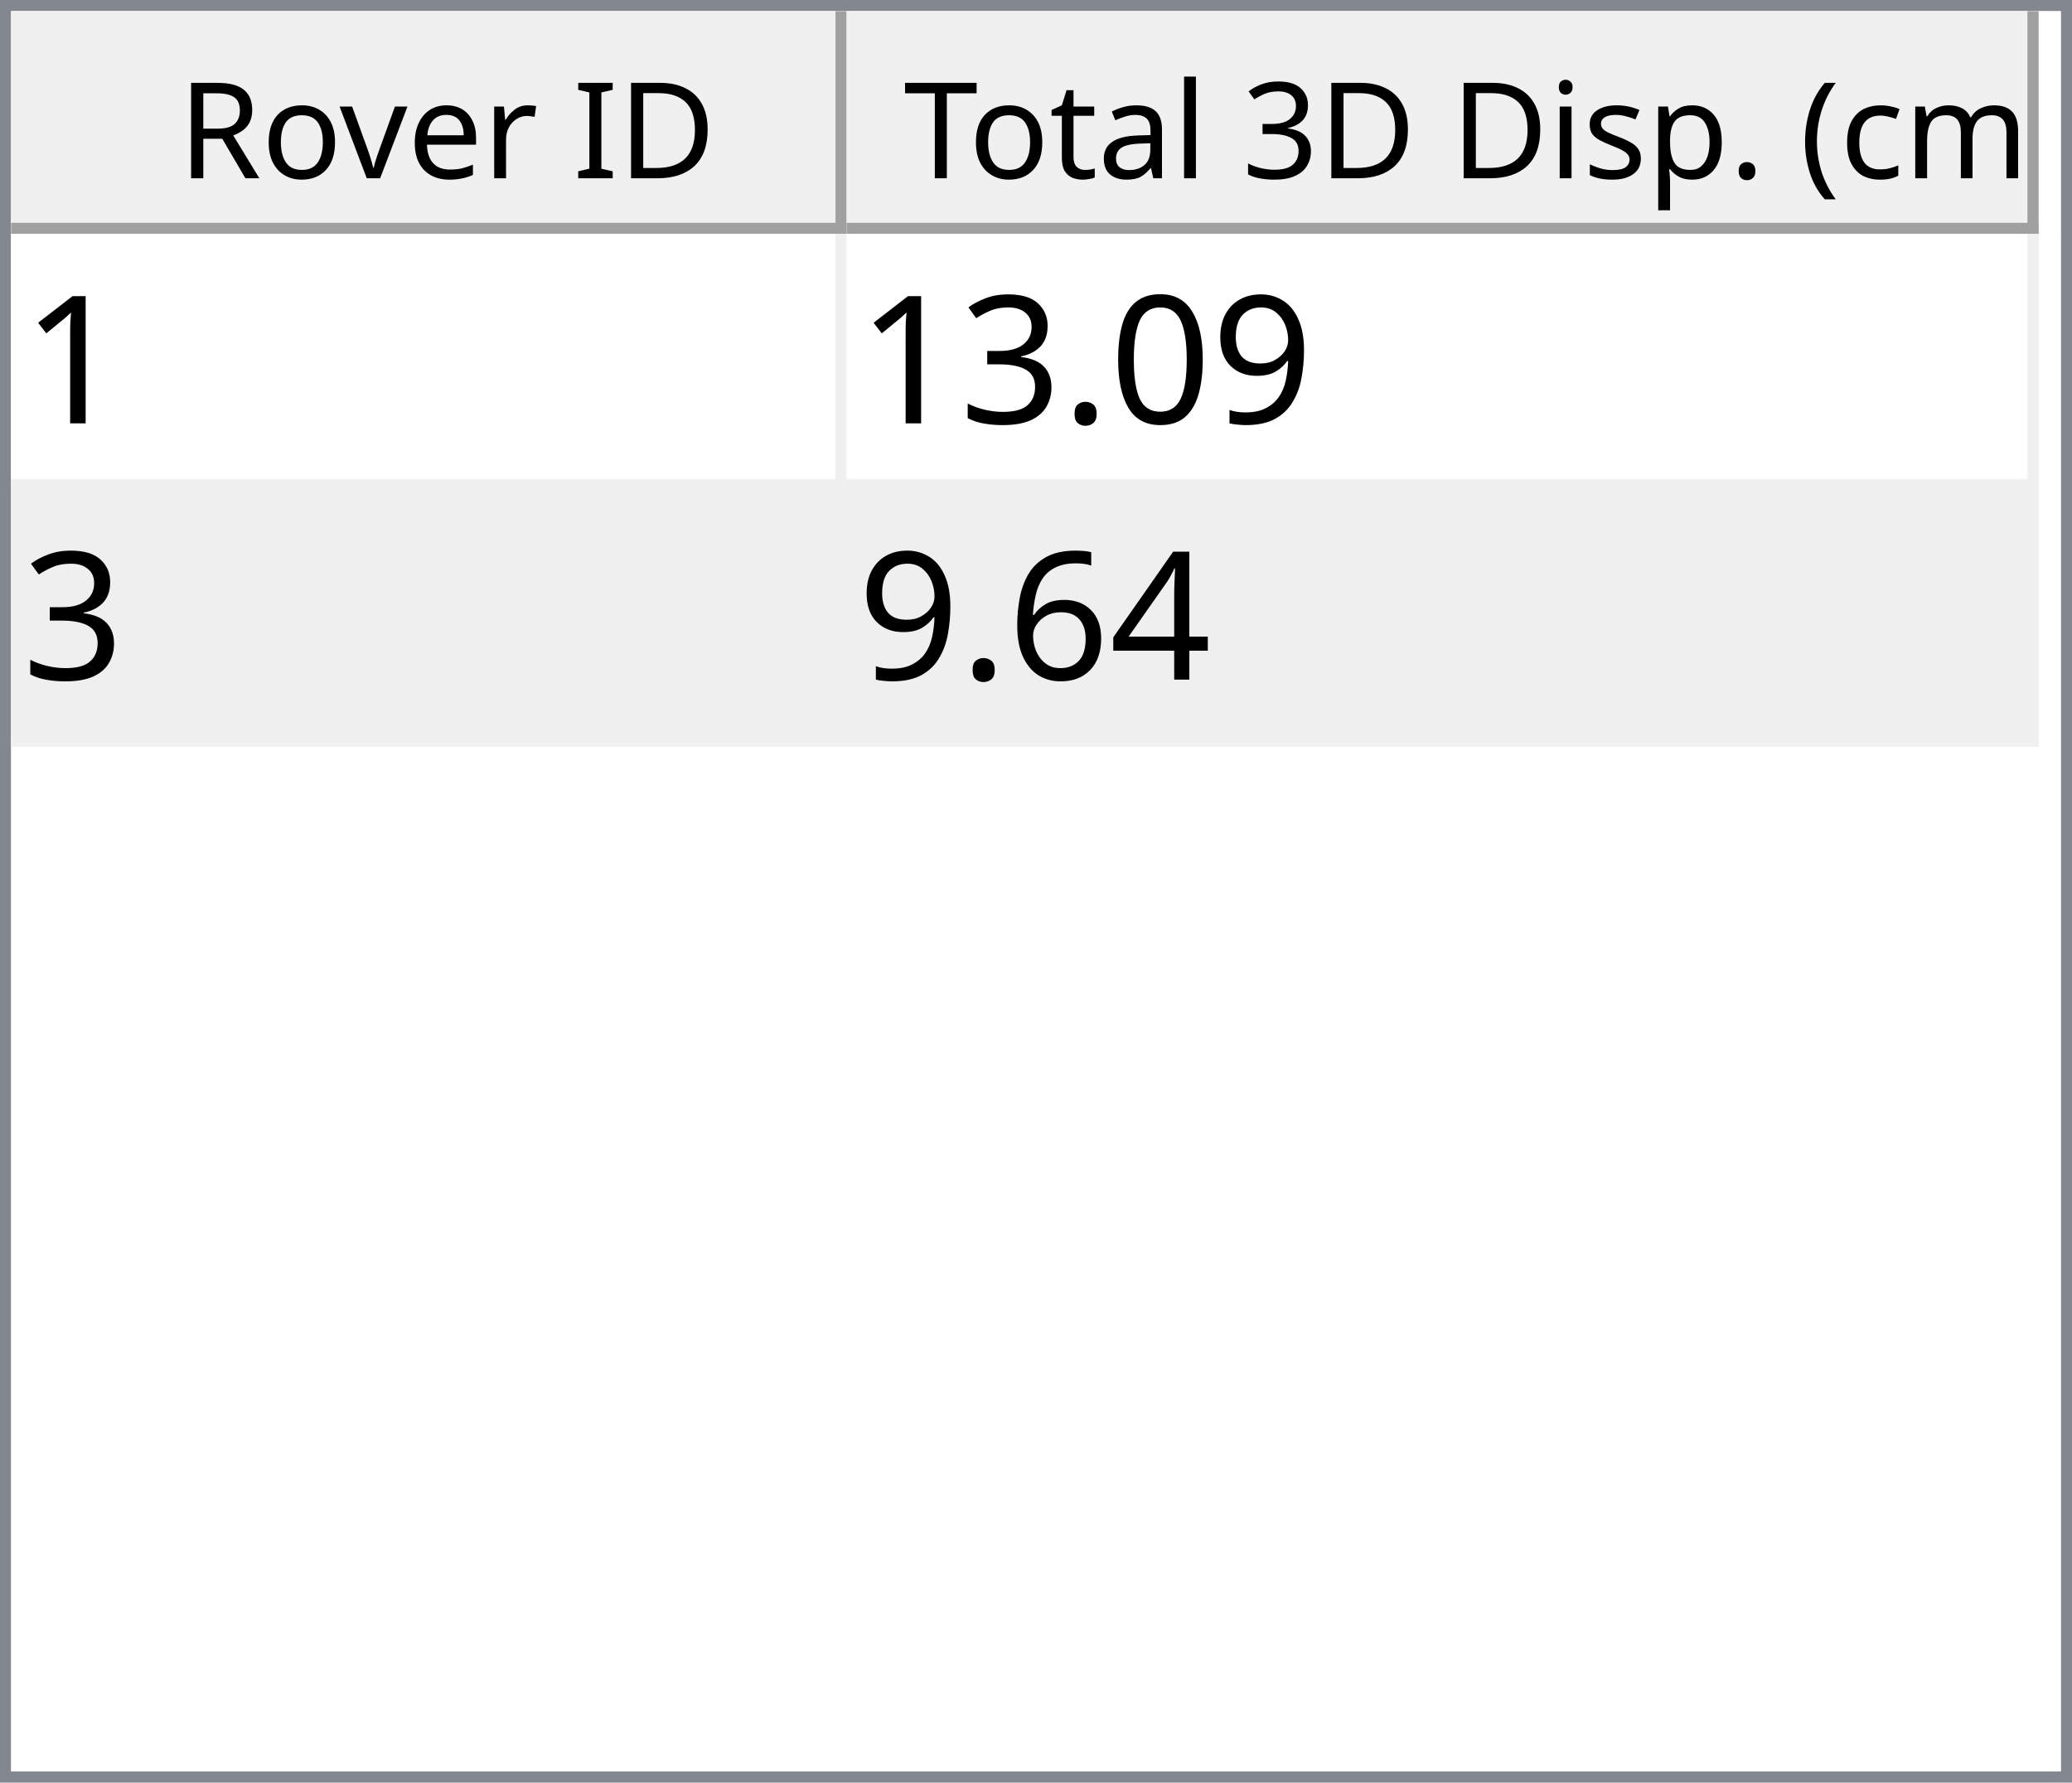
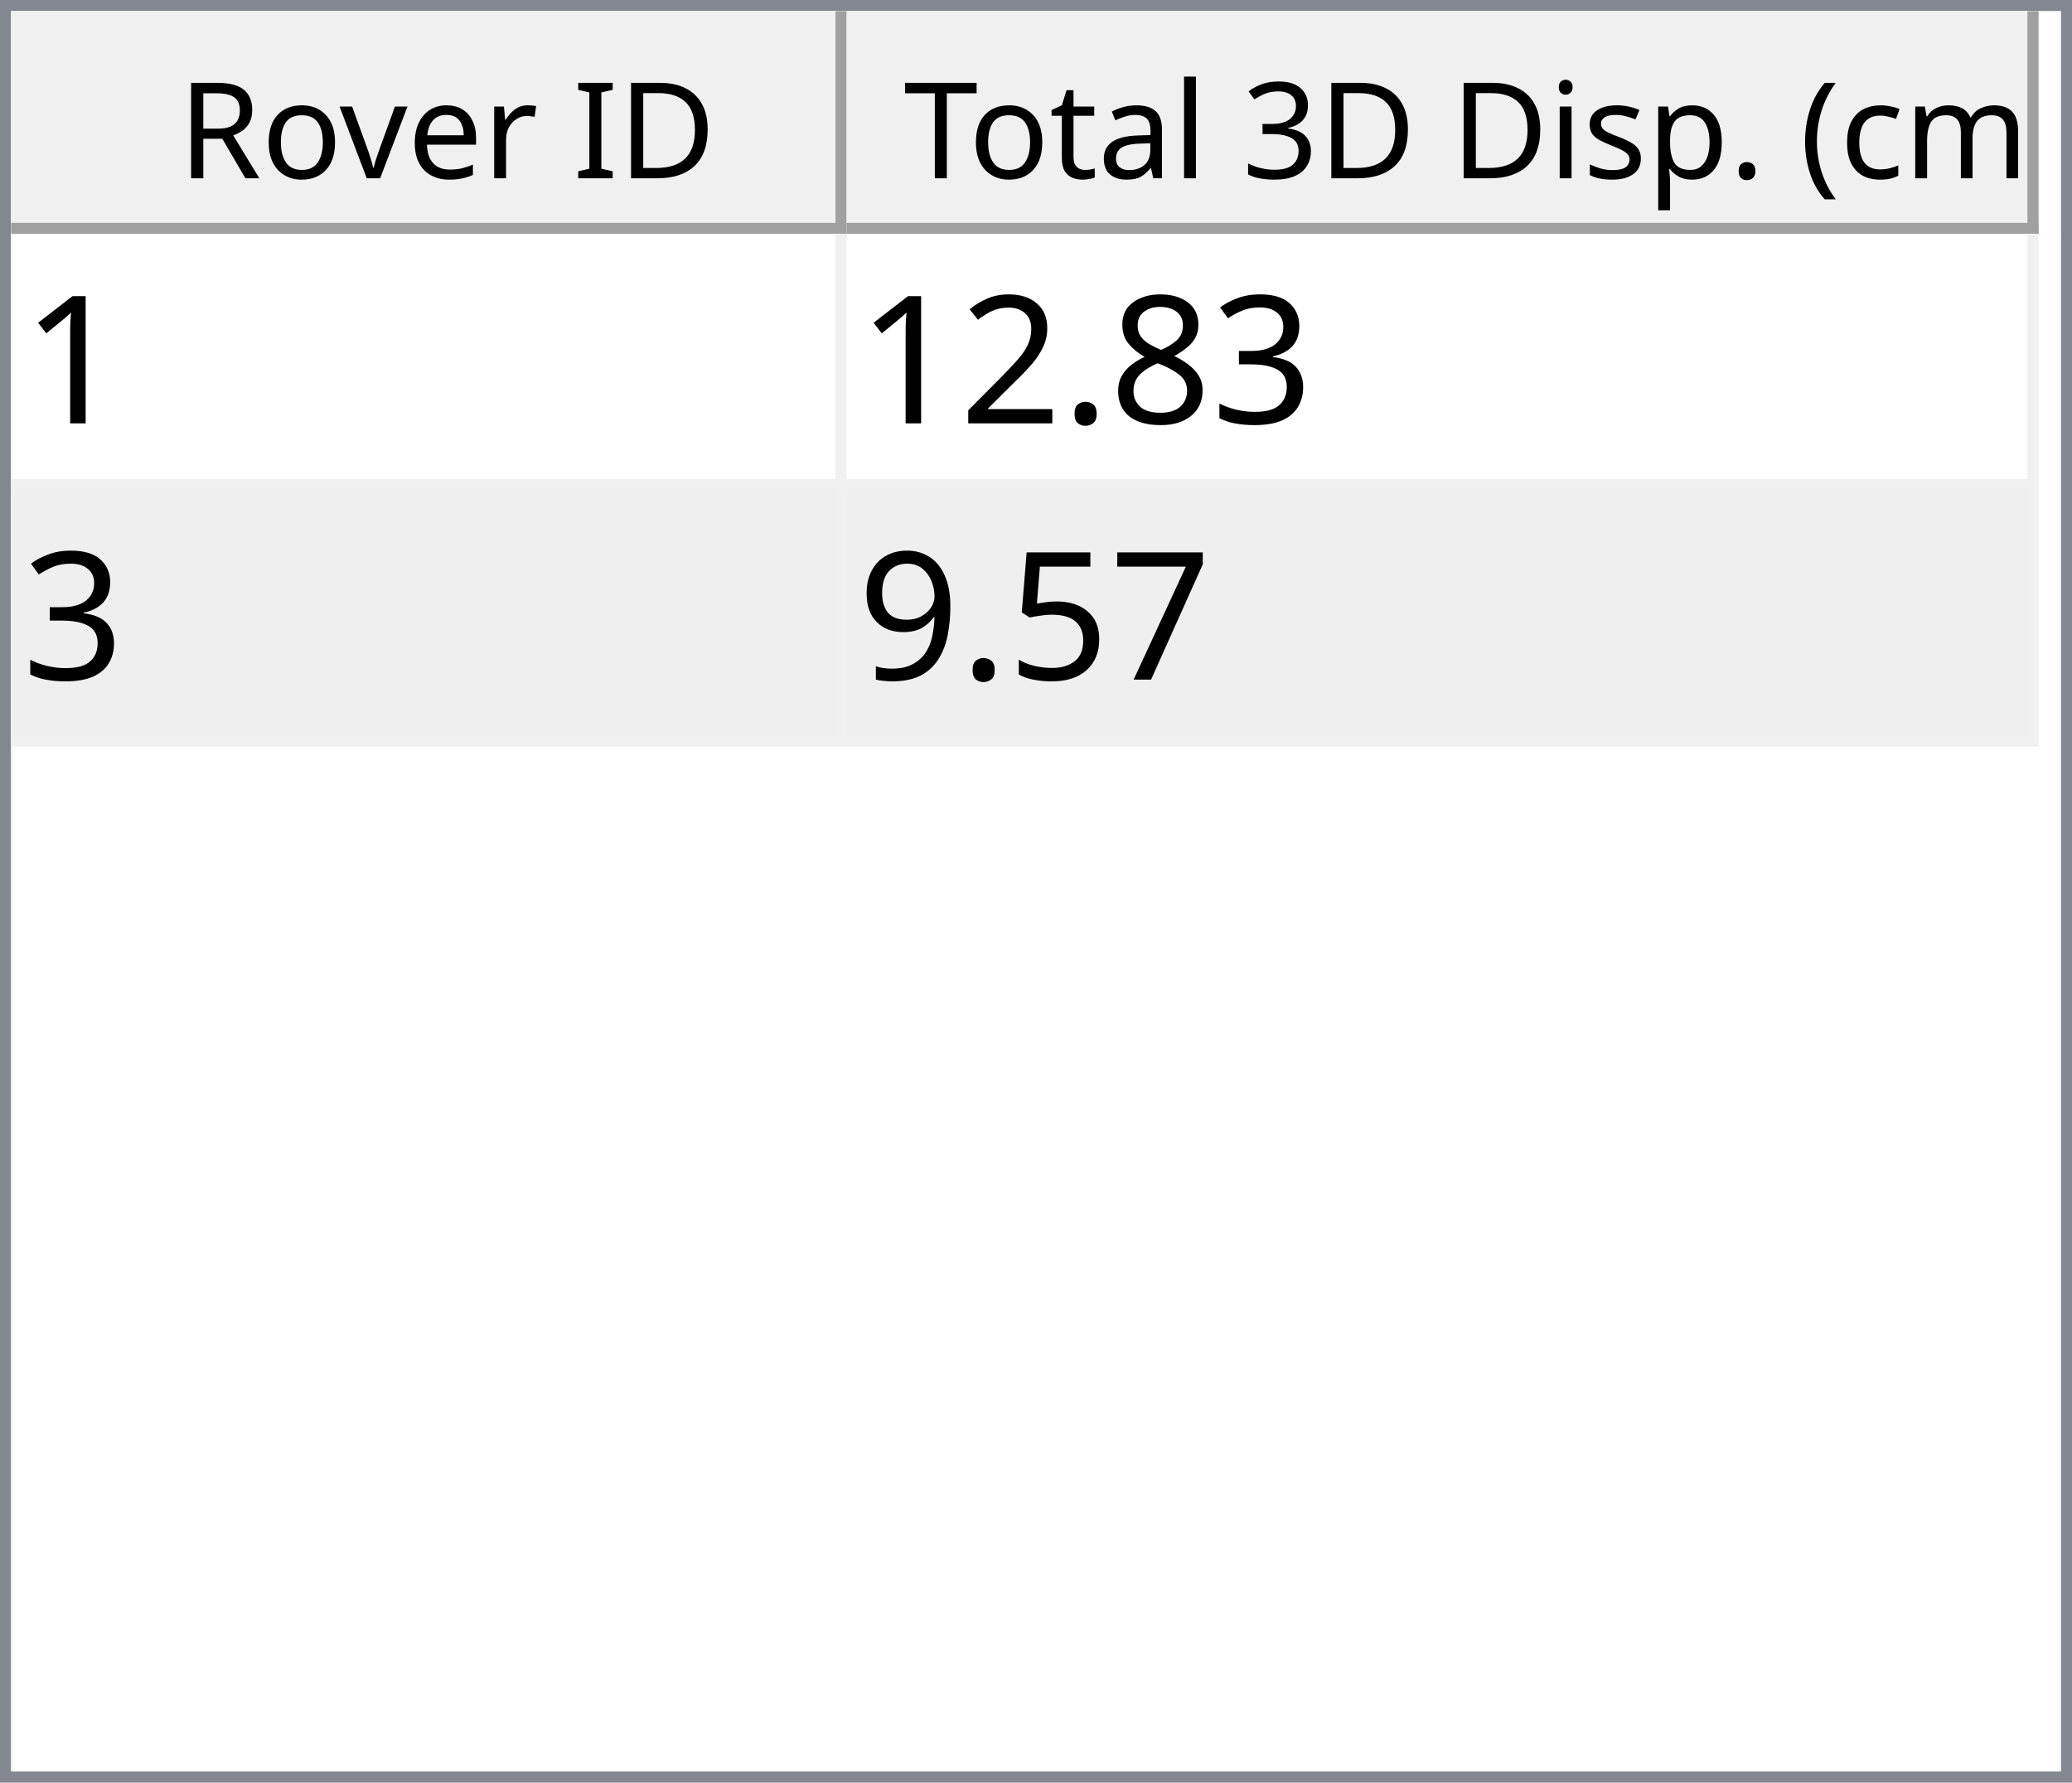
<svg xmlns="http://www.w3.org/2000/svg" style="fill-opacity:1; color-rendering:auto; color-interpolation:auto; text-rendering:auto; stroke:black; stroke-linecap:square; stroke-miterlimit:10; shape-rendering:auto; stroke-opacity:1; fill:black; stroke-dasharray:none; font-weight:normal; stroke-width:1; font-family:'Dialog'; font-style:normal; stroke-linejoin:miter; font-size:12px; stroke-dashoffset:0; image-rendering:auto;" width="186" height="160">
  <defs id="genericDefs" />
  <g>
    <defs id="defs1">
      <clipPath clipPathUnits="userSpaceOnUse" id="clipPath1">
        <path d="M0 0 L186 0 L186 160 L0 160 L0 0 Z" />
      </clipPath>
      <clipPath clipPathUnits="userSpaceOnUse" id="clipPath2">
        <path d="M0 0 L0 160 L186 160 L186 0 Z" />
      </clipPath>
      <clipPath clipPathUnits="userSpaceOnUse" id="clipPath3">
        <path d="M0 0 L0 20 L184 20 L184 0 Z" />
      </clipPath>
      <clipPath clipPathUnits="userSpaceOnUse" id="clipPath4">
        <path d="M0 0 L0 20 L75 20 L75 0 Z" />
      </clipPath>
      <clipPath clipPathUnits="userSpaceOnUse" id="clipPath5">
        <path d="M1 1 L1 19 L74 19 L74 1 Z" />
      </clipPath>
      <clipPath clipPathUnits="userSpaceOnUse" id="clipPath6">
        <path d="M0 0 L0 18 L73 18 L73 0 Z" />
      </clipPath>
      <clipPath clipPathUnits="userSpaceOnUse" id="clipPath7">
        <path d="M-0.5 -0.5 L-0.5 19.5 L74.5 19.5 L74.5 -0.5 Z" />
      </clipPath>
      <clipPath clipPathUnits="userSpaceOnUse" id="clipPath8">
        <path d="M0 0 L0 20 L107 20 L107 0 Z" />
      </clipPath>
      <clipPath clipPathUnits="userSpaceOnUse" id="clipPath9">
        <path d="M1 1 L1 19 L106 19 L106 1 Z" />
      </clipPath>
      <clipPath clipPathUnits="userSpaceOnUse" id="clipPath10">
        <path d="M0 0 L0 18 L105 18 L105 0 Z" />
      </clipPath>
      <clipPath clipPathUnits="userSpaceOnUse" id="clipPath11">
        <path d="M-0.5 -0.5 L-0.5 19.5 L106.5 19.5 L106.5 -0.5 Z" />
      </clipPath>
      <clipPath clipPathUnits="userSpaceOnUse" id="clipPath12">
        <path d="M0 0 L0 138 L184 138 L184 0 Z" />
      </clipPath>
      <clipPath clipPathUnits="userSpaceOnUse" id="clipPath13">
        <path d="M0 0 L0 46 L182 46 L182 0 Z" />
      </clipPath>
      <clipPath clipPathUnits="userSpaceOnUse" id="clipPath14">
        <path d="M-0.5 -0.5 L-0.5 45.5 L181.5 45.5 L181.5 -0.5 Z" />
      </clipPath>
      <clipPath clipPathUnits="userSpaceOnUse" id="clipPath15">
        <path d="M0 0 L0 22 L74 22 L74 0 Z" />
      </clipPath>
      <clipPath clipPathUnits="userSpaceOnUse" id="clipPath16">
        <path d="M0 0 L0 22 L106 22 L106 0 Z" />
      </clipPath>
      <font horiz-adv-x="64.551" id="font1">
        <font-face ascent="107.91" descent="25.098" units-per-em="100" style="font-style:normal; font-family:Segoe UI; font-weight:normal;" />
        <missing-glyph horiz-adv-x="64.551" d="M8.109 0 L8.109 68.266 L56.453 68.266 L56.453 0 L8.109 0 ZM15.328 7.234 L49.219 7.234 L49.219 61.031 L15.328 61.031 L15.328 7.234 Z" />
        <glyph unicode="D" horiz-adv-x="70.117" d="M9.188 0 L9.188 70.016 L28.516 70.016 Q65.531 70.016 65.531 35.891 Q65.531 19.672 55.25 9.836 Q44.969 0 27.734 0 L9.188 0 ZM17.391 62.594 L17.391 7.422 L27.828 7.422 Q41.609 7.422 49.273 14.797 Q56.938 22.172 56.938 35.688 Q56.938 62.594 28.328 62.594 L17.391 62.594 Z" />
        <glyph unicode="I" horiz-adv-x="26.611" d="M17.391 0 L9.188 0 L9.188 70.016 L17.391 70.016 L17.391 0 Z" />
        <glyph unicode=" " horiz-adv-x="27.393" d="" />
        <glyph unicode="r" horiz-adv-x="34.766" d="M34.188 41.891 Q32.078 43.5 28.125 43.5 Q23 43.5 19.555 38.672 Q16.109 33.844 16.109 25.484 L16.109 0 L8.109 0 L8.109 50 L16.109 50 L16.109 39.703 L16.312 39.703 Q18.016 44.969 21.531 47.922 Q25.047 50.875 29.391 50.875 Q32.516 50.875 34.188 50.203 L34.188 41.891 Z" />
        <glyph unicode="e" horiz-adv-x="52.295" d="M48.297 23 L12.984 23 Q13.188 14.656 17.484 10.109 Q21.781 5.562 29.297 5.562 Q37.75 5.562 44.828 11.141 L44.828 3.609 Q38.234 -1.172 27.391 -1.172 Q16.797 -1.172 10.742 5.641 Q4.688 12.453 4.688 24.812 Q4.688 36.469 11.305 43.82 Q17.922 51.172 27.734 51.172 Q37.547 51.172 42.922 44.828 Q48.297 38.484 48.297 27.203 L48.297 23 ZM40.094 29.781 Q40.047 36.719 36.75 40.578 Q33.453 44.438 27.594 44.438 Q21.922 44.438 17.969 40.383 Q14.016 36.328 13.094 29.781 L40.094 29.781 Z" />
        <glyph unicode="v" horiz-adv-x="47.9" d="M47.406 50 L27.484 0 L19.625 0 L0.688 50 L9.469 50 L22.172 13.672 Q23.578 9.672 23.922 6.688 L24.125 6.688 Q24.609 10.453 25.688 13.484 L38.969 50 L47.406 50 Z" />
        <glyph unicode="o" horiz-adv-x="58.594" d="M29 -1.172 Q17.922 -1.172 11.305 5.836 Q4.688 12.844 4.688 24.422 Q4.688 37.016 11.57 44.094 Q18.453 51.172 30.172 51.172 Q41.359 51.172 47.633 44.289 Q53.906 37.406 53.906 25.203 Q53.906 13.234 47.141 6.031 Q40.375 -1.172 29 -1.172 ZM29.594 44.438 Q21.875 44.438 17.383 39.188 Q12.891 33.938 12.891 24.703 Q12.891 15.828 17.43 10.695 Q21.969 5.562 29.594 5.562 Q37.359 5.562 41.531 10.594 Q45.703 15.625 45.703 24.906 Q45.703 34.281 41.531 39.359 Q37.359 44.438 29.594 44.438 Z" />
        <glyph unicode="R" horiz-adv-x="59.814" d="M59.375 0 L49.609 0 L37.891 19.625 Q36.281 22.359 34.766 24.289 Q33.25 26.219 31.664 27.438 Q30.078 28.656 28.25 29.219 Q26.422 29.781 24.125 29.781 L17.391 29.781 L17.391 0 L9.188 0 L9.188 70.016 L30.078 70.016 Q34.672 70.016 38.555 68.867 Q42.438 67.719 45.289 65.375 Q48.141 63.031 49.758 59.547 Q51.375 56.062 51.375 51.375 Q51.375 47.703 50.273 44.656 Q49.172 41.609 47.148 39.211 Q45.125 36.812 42.266 35.133 Q39.406 33.453 35.844 32.516 L35.844 32.328 Q37.594 31.547 38.891 30.547 Q40.188 29.547 41.359 28.18 Q42.531 26.812 43.68 25.078 Q44.828 23.344 46.234 21.047 L59.375 0 ZM17.391 62.594 L17.391 37.203 L28.516 37.203 Q31.594 37.203 34.203 38.133 Q36.812 39.062 38.719 40.797 Q40.625 42.531 41.703 45.047 Q42.781 47.562 42.781 50.688 Q42.781 56.297 39.141 59.445 Q35.5 62.594 28.609 62.594 L17.391 62.594 Z" />
        <glyph unicode=")" horiz-adv-x="30.176" d="M8.297 -15.922 L1.172 -15.922 Q16.406 2.344 16.406 26.812 Q16.406 51.469 1.078 70.016 L8.297 70.016 Q23.531 52.156 23.531 26.703 Q23.531 1.375 8.297 -15.922 Z" />
        <glyph unicode="m" horiz-adv-x="86.133" d="M79.109 0 L71.094 0 L71.094 28.719 Q71.094 37.016 68.531 40.727 Q65.969 44.438 59.906 44.438 Q54.781 44.438 51.195 39.75 Q47.609 35.062 47.609 28.516 L47.609 0 L39.594 0 L39.594 29.688 Q39.594 44.438 28.219 44.438 Q22.953 44.438 19.531 40.016 Q16.109 35.594 16.109 28.516 L16.109 0 L8.109 0 L8.109 50 L16.109 50 L16.109 42.094 L16.312 42.094 Q21.625 51.172 31.844 51.172 Q36.969 51.172 40.773 48.312 Q44.578 45.453 46 40.828 Q51.562 51.172 62.594 51.172 Q79.109 51.172 79.109 30.812 L79.109 0 Z" />
        <glyph unicode="c" horiz-adv-x="46.191" d="M42.188 2.297 Q36.422 -1.172 28.516 -1.172 Q17.828 -1.172 11.258 5.789 Q4.688 12.75 4.688 23.828 Q4.688 36.188 11.766 43.68 Q18.844 51.172 30.672 51.172 Q37.25 51.172 42.281 48.734 L42.281 40.531 Q36.719 44.438 30.375 44.438 Q22.703 44.438 17.797 38.945 Q12.891 33.453 12.891 24.516 Q12.891 15.719 17.508 10.641 Q22.125 5.562 29.891 5.562 Q36.422 5.562 42.188 9.906 L42.188 2.297 Z" />
        <glyph unicode="(" horiz-adv-x="30.176" d="M29.109 -15.922 L21.969 -15.922 Q6.844 1.375 6.844 26.703 Q6.844 52.156 21.969 70.016 L29.203 70.016 Q13.875 51.469 13.875 26.812 Q13.875 2.344 29.109 -15.922 Z" />
        <glyph unicode="." horiz-adv-x="21.68" d="M10.891 -1.078 Q8.641 -1.078 7.055 0.539 Q5.469 2.156 5.469 4.391 Q5.469 6.641 7.055 8.273 Q8.641 9.906 10.891 9.906 Q13.188 9.906 14.797 8.273 Q16.406 6.641 16.406 4.391 Q16.406 2.156 14.797 0.539 Q13.188 -1.078 10.891 -1.078 Z" />
        <glyph unicode="p" horiz-adv-x="58.789" d="M16.312 7.234 L16.109 7.234 L16.109 -23 L8.109 -23 L8.109 50 L16.109 50 L16.109 41.219 L16.312 41.219 Q22.219 51.172 33.594 51.172 Q43.266 51.172 48.688 44.461 Q54.109 37.75 54.109 26.469 Q54.109 13.922 48 6.375 Q41.891 -1.172 31.297 -1.172 Q21.578 -1.172 16.312 7.234 ZM16.109 27.391 L16.109 20.406 Q16.109 14.203 20.141 9.883 Q24.172 5.562 30.375 5.562 Q37.641 5.562 41.773 11.133 Q45.906 16.703 45.906 26.609 Q45.906 34.969 42.047 39.703 Q38.188 44.438 31.594 44.438 Q24.609 44.438 20.359 39.578 Q16.109 34.719 16.109 27.391 Z" />
        <glyph unicode="s" horiz-adv-x="42.432" d="M5.078 1.812 L5.078 10.406 Q11.625 5.562 19.484 5.562 Q30.031 5.562 30.031 12.594 Q30.031 14.594 29.125 15.992 Q28.219 17.391 26.68 18.461 Q25.141 19.531 23.07 20.383 Q21 21.234 18.609 22.172 Q15.281 23.484 12.766 24.828 Q10.25 26.172 8.57 27.859 Q6.891 29.547 6.031 31.695 Q5.172 33.844 5.172 36.719 Q5.172 40.234 6.789 42.945 Q8.406 45.656 11.086 47.484 Q13.766 49.312 17.211 50.242 Q20.656 51.172 24.312 51.172 Q30.812 51.172 35.938 48.922 L35.938 40.828 Q30.422 44.438 23.25 44.438 Q21 44.438 19.195 43.922 Q17.391 43.406 16.094 42.477 Q14.797 41.547 14.086 40.258 Q13.375 38.969 13.375 37.406 Q13.375 35.453 14.086 34.133 Q14.797 32.812 16.164 31.789 Q17.531 30.766 19.484 29.938 Q21.438 29.109 23.922 28.125 Q27.25 26.859 29.883 25.516 Q32.516 24.172 34.375 22.484 Q36.234 20.797 37.234 18.602 Q38.234 16.406 38.234 13.375 Q38.234 9.672 36.602 6.938 Q34.969 4.203 32.234 2.398 Q29.5 0.594 25.93 -0.289 Q22.359 -1.172 18.453 -1.172 Q10.75 -1.172 5.078 1.812 Z" />
        <glyph unicode="i" horiz-adv-x="24.219" d="M12.203 62.703 Q10.062 62.703 8.547 64.164 Q7.031 65.625 7.031 67.875 Q7.031 70.125 8.547 71.609 Q10.062 73.094 12.203 73.094 Q14.406 73.094 15.945 71.609 Q17.484 70.125 17.484 67.875 Q17.484 65.719 15.945 64.211 Q14.406 62.703 12.203 62.703 ZM16.109 0 L8.109 0 L8.109 50 L16.109 50 L16.109 0 Z" />
        <glyph unicode="3" horiz-adv-x="53.906" d="M46.531 19.828 Q46.531 15.094 44.75 11.211 Q42.969 7.328 39.719 4.57 Q36.469 1.812 31.93 0.297 Q27.391 -1.219 21.922 -1.219 Q11.922 -1.219 6 2.594 L6 11.188 Q13.094 5.609 22.219 5.609 Q25.875 5.609 28.828 6.539 Q31.781 7.469 33.906 9.227 Q36.031 10.984 37.18 13.477 Q38.328 15.969 38.328 19.094 Q38.328 32.812 18.797 32.812 L12.984 32.812 L12.984 39.594 L18.5 39.594 Q35.797 39.594 35.797 52.484 Q35.797 64.406 22.609 64.406 Q15.188 64.406 8.688 59.422 L8.688 67.188 Q15.375 71.188 24.609 71.188 Q29 71.188 32.57 69.969 Q36.141 68.75 38.68 66.555 Q41.219 64.359 42.609 61.281 Q44 58.203 44 54.5 Q44 40.672 30.031 36.719 L30.031 36.531 Q33.594 36.141 36.625 34.797 Q39.656 33.453 41.852 31.305 Q44.047 29.156 45.289 26.25 Q46.531 23.344 46.531 19.828 Z" />
        <glyph unicode="l" horiz-adv-x="24.219" d="M16.109 0 L8.109 0 L8.109 74.031 L16.109 74.031 L16.109 0 Z" />
        <glyph unicode="a" horiz-adv-x="50.879" d="M43.891 0 L35.891 0 L35.891 7.812 L35.688 7.812 Q30.469 -1.172 20.312 -1.172 Q12.844 -1.172 8.617 2.781 Q4.391 6.734 4.391 13.281 Q4.391 27.297 20.906 29.594 L35.891 31.688 Q35.891 44.438 25.594 44.438 Q16.547 44.438 9.281 38.281 L9.281 46.484 Q16.656 51.172 26.266 51.172 Q43.891 51.172 43.891 32.516 L43.891 0 ZM35.891 25.297 L23.828 23.641 Q18.266 22.859 15.43 20.875 Q12.594 18.891 12.594 13.875 Q12.594 10.203 15.211 7.883 Q17.828 5.562 22.172 5.562 Q28.125 5.562 32.008 9.742 Q35.891 13.922 35.891 20.312 L35.891 25.297 Z" />
        <glyph unicode="t" horiz-adv-x="33.887" d="M31.297 0.484 Q28.469 -1.078 23.828 -1.078 Q10.688 -1.078 10.688 13.578 L10.688 43.172 L2.094 43.172 L2.094 50 L10.688 50 L10.688 62.203 L18.703 64.797 L18.703 50 L31.297 50 L31.297 43.172 L18.703 43.172 L18.703 14.984 Q18.703 9.969 20.414 7.82 Q22.125 5.672 26.078 5.672 Q29.109 5.672 31.297 7.328 L31.297 0.484 Z" />
        <glyph unicode="T" horiz-adv-x="52.393" d="M50.594 62.594 L30.375 62.594 L30.375 0 L22.172 0 L22.172 62.594 L2 62.594 L2 70.016 L50.594 70.016 L50.594 62.594 Z" />
      </font>
      <font horiz-adv-x="75.0" id="font2">
        <font-face ascent="100.537" descent="21.973" units-per-em="100" style="font-style:normal; font-family:sans-serif; font-weight:normal;" />
        <missing-glyph horiz-adv-x="75.0" d="M12.5 0 L12.5 62.5 L62.5 62.5 L62.5 0 L12.5 0 ZM14.062 1.562 L60.938 1.562 L60.938 60.938 L14.062 60.938 L14.062 1.562 Z" />
        <glyph unicode="1" horiz-adv-x="55.615" d="M37.25 0 L28.469 0 L28.469 56 Q25.297 52.984 20.141 49.953 Q14.984 46.922 10.891 45.406 L10.891 53.906 Q18.266 57.375 23.781 62.305 Q29.297 67.234 31.594 71.875 L37.25 71.875 L37.25 0 Z" />
+         <glyph unicode="3" horiz-adv-x="55.615" d="M4.203 18.891 L12.984 20.062 Q14.5 12.594 18.141 9.297 Q21.781 6 27 6 Q33.203 6 37.477 10.297 Q41.75 14.594 41.75 20.953 Q41.75 27 37.797 30.93 Q33.844 34.859 27.734 34.859 Q25.25 34.859 21.531 33.891 L22.516 41.609 Q23.391 41.5 23.922 41.5 Q29.547 41.5 34.039 44.43 Q38.531 47.359 38.531 53.469 Q38.531 58.297 35.258 61.477 Q31.984 64.656 26.812 64.656 Q21.688 64.656 18.266 61.43 Q14.844 58.203 13.875 51.766 L5.078 53.328 Q6.688 62.156 12.398 67.016 Q18.109 71.875 26.609 71.875 Q32.469 71.875 37.398 69.359 Q42.328 66.844 44.945 62.5 Q47.562 58.156 47.562 53.266 Q47.562 48.641 45.07 44.828 Q42.578 41.016 37.703 38.766 Q44.047 37.312 47.562 32.695 Q51.078 28.078 51.078 21.141 Q51.078 11.766 44.242 5.25 Q37.406 -1.266 26.953 -1.266 Q17.531 -1.266 11.305 4.352 Q5.078 9.969 4.203 18.891 Z" />
+         <glyph unicode="8" horiz-adv-x="55.615" d="M17.672 38.812 Q12.203 40.828 9.57 44.539 Q6.938 48.25 6.938 53.422 Q6.938 61.234 12.555 66.555 Q18.172 71.875 27.484 71.875 Q36.859 71.875 42.578 66.43 Q48.297 60.984 48.297 53.172 Q48.297 48.188 45.68 44.508 Q43.062 40.828 37.75 38.812 Q44.344 36.672 47.781 31.883 Q51.219 27.094 51.219 20.453 Q51.219 11.281 44.727 5.031 Q38.234 -1.219 27.641 -1.219 Q17.047 -1.219 10.547 5.055 Q4.047 11.328 4.047 20.703 Q4.047 27.688 7.594 32.398 Q11.141 37.109 17.672 38.812 ZM15.922 53.719 Q15.922 48.641 19.195 45.414 Q22.469 42.188 27.688 42.188 Q32.766 42.188 36.016 45.383 Q39.266 48.578 39.266 53.219 Q39.266 58.062 35.914 61.359 Q32.562 64.656 27.594 64.656 Q22.562 64.656 19.242 61.43 Q15.922 58.203 15.922 53.719 ZM13.094 20.656 Q13.094 16.891 14.875 13.375 Q16.656 9.859 20.172 7.93 Q23.688 6 27.734 6 Q34.031 6 38.133 10.055 Q42.234 14.109 42.234 20.359 Q42.234 26.703 38.016 30.859 Q33.797 35.016 27.438 35.016 Q21.234 35.016 17.164 30.914 Q13.094 26.812 13.094 20.656 Z" />
+         <glyph unicode="." horiz-adv-x="27.783" d="M9.078 0 L9.078 10.016 L19.094 10.016 L19.094 0 L9.078 0 Z" />
+         <glyph unicode="2" horiz-adv-x="55.615" d="M50.344 8.453 L50.344 0 L3.031 0 Q2.938 3.172 4.047 6.109 Q5.859 10.938 9.836 15.625 Q13.812 20.312 21.344 26.469 Q33.016 36.031 37.117 41.625 Q41.219 47.219 41.219 52.203 Q41.219 57.422 37.477 61.008 Q33.734 64.594 27.734 64.594 Q21.391 64.594 17.578 60.789 Q13.766 56.984 13.719 50.25 L4.688 51.172 Q5.609 61.281 11.664 66.578 Q17.719 71.875 27.938 71.875 Q38.234 71.875 44.242 66.164 Q50.25 60.453 50.25 52 Q50.25 47.703 48.492 43.555 Q46.734 39.406 42.656 34.812 Q38.578 30.219 29.109 22.219 Q21.188 15.578 18.945 13.211 Q16.703 10.844 15.234 8.453 L50.344 8.453 Z" />
+         <glyph unicode="7" horiz-adv-x="55.615" d="M4.734 62.203 L4.734 70.656 L51.078 70.656 L51.078 63.812 Q44.234 56.547 37.523 44.484 Q30.812 32.422 27.156 19.672 Q24.516 10.688 23.781 0 L14.75 0 Q14.891 8.453 18.062 20.414 Q21.234 32.375 27.172 43.484 Q33.109 54.594 39.797 62.203 L4.734 62.203 Z" />
+         <glyph unicode="5" horiz-adv-x="55.615" d="M4.156 18.75 L13.375 19.531 Q14.406 12.797 18.141 9.398 Q21.875 6 27.156 6 Q33.5 6 37.891 10.789 Q42.281 15.578 42.281 23.484 Q42.281 31 38.062 35.352 Q33.844 39.703 27 39.703 Q22.75 39.703 19.336 37.773 Q15.922 35.844 13.969 32.766 L5.719 33.844 L12.641 70.609 L48.25 70.609 L48.25 62.203 L19.672 62.203 L15.828 42.969 Q22.266 47.469 29.344 47.469 Q38.719 47.469 45.164 40.969 Q51.609 34.469 51.609 24.266 Q51.609 14.547 45.953 7.469 Q39.062 -1.219 27.156 -1.219 Q17.391 -1.219 11.211 4.25 Q5.031 9.719 4.156 18.75 Z" />
        <glyph unicode="9" horiz-adv-x="55.615" d="M5.469 16.547 L13.922 17.328 Q14.984 11.375 18.016 8.688 Q21.047 6 25.781 6 Q29.828 6 32.883 7.859 Q35.938 9.719 37.891 12.82 Q39.844 15.922 41.164 21.195 Q42.484 26.469 42.484 31.938 Q42.484 32.516 42.438 33.688 Q39.797 29.5 35.234 26.883 Q30.672 24.266 25.344 24.266 Q16.453 24.266 10.305 30.711 Q4.156 37.156 4.156 47.703 Q4.156 58.594 10.578 65.234 Q17 71.875 26.656 71.875 Q33.641 71.875 39.43 68.117 Q45.219 64.359 48.219 57.398 Q51.219 50.438 51.219 37.25 Q51.219 23.531 48.242 15.406 Q45.266 7.281 39.383 3.031 Q33.5 -1.219 25.594 -1.219 Q17.188 -1.219 11.867 3.445 Q6.547 8.109 5.469 16.547 ZM41.453 48.141 Q41.453 55.719 37.43 60.156 Q33.406 64.594 27.734 64.594 Q21.875 64.594 17.531 59.812 Q13.188 55.031 13.188 47.406 Q13.188 40.578 17.312 36.305 Q21.438 32.031 27.484 32.031 Q33.594 32.031 37.523 36.305 Q41.453 40.578 41.453 48.141 Z" />
-         <glyph unicode="0" horiz-adv-x="55.615" d="M4.156 35.297 Q4.156 48 6.766 55.742 Q9.375 63.484 14.523 67.68 Q19.672 71.875 27.484 71.875 Q33.25 71.875 37.594 69.555 Q41.938 67.234 44.773 62.867 Q47.609 58.5 49.219 52.227 Q50.828 45.953 50.828 35.297 Q50.828 22.703 48.242 14.969 Q45.656 7.234 40.508 3.008 Q35.359 -1.219 27.484 -1.219 Q17.141 -1.219 11.234 6.203 Q4.156 15.141 4.156 35.297 ZM13.188 35.297 Q13.188 17.672 17.312 11.836 Q21.438 6 27.484 6 Q33.547 6 37.672 11.859 Q41.797 17.719 41.797 35.297 Q41.797 52.984 37.672 58.789 Q33.547 64.594 27.391 64.594 Q21.344 64.594 17.719 59.469 Q13.188 52.938 13.188 35.297 Z" />
-         <glyph unicode="." horiz-adv-x="27.783" d="M9.078 0 L9.078 10.016 L19.094 10.016 L19.094 0 L9.078 0 Z" />
-         <glyph unicode="3" horiz-adv-x="55.615" d="M4.203 18.891 L12.984 20.062 Q14.5 12.594 18.141 9.297 Q21.781 6 27 6 Q33.203 6 37.477 10.297 Q41.75 14.594 41.75 20.953 Q41.75 27 37.797 30.93 Q33.844 34.859 27.734 34.859 Q25.25 34.859 21.531 33.891 L22.516 41.609 Q23.391 41.5 23.922 41.5 Q29.547 41.5 34.039 44.43 Q38.531 47.359 38.531 53.469 Q38.531 58.297 35.258 61.477 Q31.984 64.656 26.812 64.656 Q21.688 64.656 18.266 61.43 Q14.844 58.203 13.875 51.766 L5.078 53.328 Q6.688 62.156 12.398 67.016 Q18.109 71.875 26.609 71.875 Q32.469 71.875 37.398 69.359 Q42.328 66.844 44.945 62.5 Q47.562 58.156 47.562 53.266 Q47.562 48.641 45.07 44.828 Q42.578 41.016 37.703 38.766 Q44.047 37.312 47.562 32.695 Q51.078 28.078 51.078 21.141 Q51.078 11.766 44.242 5.25 Q37.406 -1.266 26.953 -1.266 Q17.531 -1.266 11.305 4.352 Q5.078 9.969 4.203 18.891 Z" />
-         <glyph unicode="4" horiz-adv-x="55.615" d="M32.328 0 L32.328 17.141 L1.266 17.141 L1.266 25.203 L33.938 71.578 L41.109 71.578 L41.109 25.203 L50.781 25.203 L50.781 17.141 L41.109 17.141 L41.109 0 L32.328 0 ZM32.328 25.203 L32.328 57.469 L9.906 25.203 L32.328 25.203 Z" />
-         <glyph unicode="6" horiz-adv-x="55.615" d="M49.75 54.047 L41.016 53.375 Q39.844 58.547 37.703 60.891 Q34.125 64.656 28.906 64.656 Q24.703 64.656 21.531 62.312 Q17.391 59.281 14.992 53.469 Q12.594 47.656 12.5 36.922 Q15.672 41.75 20.266 44.094 Q24.859 46.438 29.891 46.438 Q38.672 46.438 44.852 39.969 Q51.031 33.5 51.031 23.25 Q51.031 16.5 48.125 10.719 Q45.219 4.938 40.141 1.859 Q35.062 -1.219 28.609 -1.219 Q17.625 -1.219 10.695 6.859 Q3.766 14.938 3.766 33.5 Q3.766 54.25 11.422 63.672 Q18.109 71.875 29.438 71.875 Q37.891 71.875 43.289 67.141 Q48.688 62.406 49.75 54.047 ZM13.875 23.188 Q13.875 18.656 15.797 14.508 Q17.719 10.359 21.188 8.18 Q24.656 6 28.469 6 Q34.031 6 38.039 10.492 Q42.047 14.984 42.047 22.703 Q42.047 30.125 38.086 34.398 Q34.125 38.672 28.125 38.672 Q22.172 38.672 18.023 34.398 Q13.875 30.125 13.875 23.188 Z" />
      </font>
    </defs>
    <g style="fill:white; stroke:white;">
      <rect x="0" y="0" width="186" style="clip-path:url(#clipPath1); stroke:none;" height="160" />
    </g>
    <g style="fill:white; text-rendering:optimizeSpeed; color-rendering:optimizeSpeed; image-rendering:optimizeSpeed; shape-rendering:crispEdges; stroke:white; color-interpolation:sRGB;">
      <rect x="0" width="186" height="160" y="0" style="stroke:none;" />
      <path style="stroke:none;" d="M0 160 L186 160 L186 0 L0 0 Z" />
    </g>
    <g style="fill:rgb(240,240,240); font-family:'Segoe UI'; stroke:rgb(240,240,240);">
      <rect x="0" y="0" width="186" style="clip-path:url(#clipPath2); stroke:none;" height="160" />
    </g>
    <g style="fill:rgb(130,135,144); font-family:'Segoe UI'; stroke:rgb(130,135,144);">
      <path d="M0 0 L186 0 L186 160 L0 160 L0 0 ZM1 1 L185 1 L185 159 L1 159 L1 1 Z" style="fill-rule:evenodd; clip-path:url(#clipPath2); stroke:none;" />
    </g>
    <g style="fill:white; font-family:'Segoe UI'; stroke:white;" transform="translate(1,1)">
      <rect x="0" y="0" width="184" style="clip-path:url(#clipPath3); stroke:none;" height="20" />
    </g>
    <g style="fill:rgb(240,240,240); font-family:'Segoe UI'; stroke:rgb(240,240,240);" transform="translate(1,1)">
      <rect x="0" y="0" width="75" style="clip-path:url(#clipPath4); stroke:none;" height="20" />
    </g>
    <g style="font-family:'Segoe UI';" transform="translate(2,2)">
      <text x="14" xml:space="preserve" y="14" style="clip-path:url(#clipPath6); stroke:none;">Rover ID</text>
    </g>
    <g style="fill:rgb(160,160,160); font-family:'Segoe UI'; stroke:rgb(160,160,160); stroke-linejoin:bevel;" transform="translate(1.5,1.5)">
      <line x1="74" x2="74" y1="0" style="fill:none; clip-path:url(#clipPath7);" y2="19" />
    </g>
    <g style="fill:rgb(160,160,160); font-family:'Segoe UI'; stroke:rgb(160,160,160); stroke-linejoin:bevel;" transform="matrix(1,0,0,1,1,1) translate(0.5,0.5)">
      <line x1="0" x2="74" y1="19" style="fill:none; clip-path:url(#clipPath7);" y2="19" />
    </g>
    <g style="fill:rgb(240,240,240); font-family:'Segoe UI'; stroke:rgb(240,240,240);" transform="translate(76,1)">
      <rect x="0" y="0" width="107" style="clip-path:url(#clipPath8); stroke:none;" height="20" />
    </g>
    <g style="font-family:'Segoe UI';" transform="translate(77,2)">
      <text x="1" xml:space="preserve" y="14" style="clip-path:url(#clipPath10); stroke:none;"> Total 3D Disp. (cm)</text>
    </g>
    <g style="fill:rgb(160,160,160); font-family:'Segoe UI'; stroke:rgb(160,160,160); stroke-linejoin:bevel;" transform="translate(76.5,1.5)">
      <line x1="106" x2="106" y1="0" style="fill:none; clip-path:url(#clipPath11);" y2="19" />
    </g>
    <g style="fill:rgb(160,160,160); font-family:'Segoe UI'; stroke:rgb(160,160,160); stroke-linejoin:bevel;" transform="matrix(1,0,0,1,76,1) translate(0.5,0.5)">
      <line x1="0" x2="106" y1="19" style="fill:none; clip-path:url(#clipPath11);" y2="19" />
    </g>
    <g style="fill:white; font-family:'Segoe UI'; stroke:white;" transform="translate(1,21)">
      <rect x="0" y="0" width="184" style="clip-path:url(#clipPath12); stroke:none;" height="138" />
    </g>
    <g style="fill:rgb(240,240,240); font-size:16px; font-family:sans-serif; stroke:rgb(240,240,240);" transform="translate(1,21)">
      <rect x="0" y="0" width="182" style="clip-path:url(#clipPath13); stroke:none;" height="46" />
      <line transform="translate(0.5,0.5)" x1="0" x2="181" y1="22" style="clip-path:url(#clipPath14); fill:none; stroke-linejoin:bevel;" y2="22" />
    </g>
    <g transform="matrix(1,0,0,1,1,21) translate(0.5,0.5)" style="fill:rgb(240,240,240); font-size:16px; font-family:sans-serif; stroke:rgb(240,240,240); stroke-linejoin:bevel;">
      <line x1="0" x2="181" y1="45" style="fill:none; clip-path:url(#clipPath14);" y2="45" />
    </g>
    <g transform="matrix(1,0,0,1,1,21) translate(0.5,0.5)" style="fill:rgb(240,240,240); font-size:16px; font-family:sans-serif; stroke:rgb(240,240,240); stroke-linejoin:bevel;">
      <line x1="74" x2="74" y1="0" style="fill:none; clip-path:url(#clipPath14);" y2="45" />
    </g>
    <g transform="matrix(1,0,0,1,1,21) translate(0.5,0.5)" style="fill:rgb(240,240,240); font-size:16px; font-family:sans-serif; stroke:rgb(240,240,240); stroke-linejoin:bevel;">
      <line x1="181" x2="181" y1="0" style="fill:none; clip-path:url(#clipPath14);" y2="45" />
    </g>
    <g style="fill:white; font-size:16px; font-family:sans-serif; stroke:white;" transform="matrix(1,0,0,1,1,21)">
      <rect x="0" y="0" width="74" style="clip-path:url(#clipPath15); stroke:none;" height="22" />
      <text x="1" y="17" style="fill:black; clip-path:url(#clipPath15); stroke:none;" xml:space="preserve">1</text>
    </g>
    <g style="fill:white; font-size:16px; font-family:sans-serif; stroke:white;" transform="matrix(1,0,0,1,1,21) translate(75,0)">
      <rect x="0" y="0" width="106" style="clip-path:url(#clipPath16); stroke:none;" height="22" />
-       <text x="1" y="17" style="fill:black; clip-path:url(#clipPath16); stroke:none;" xml:space="preserve">13.09</text>
+       <text x="1" y="17" style="fill:black; clip-path:url(#clipPath16); stroke:none;" xml:space="preserve">12.83</text>
    </g>
    <g style="fill:rgb(239,239,239); font-size:16px; font-family:sans-serif; stroke:rgb(239,239,239);" transform="matrix(1,0,0,1,1,21) translate(0,23)">
      <rect x="0" y="0" width="74" style="clip-path:url(#clipPath15); stroke:none;" height="22" />
      <text x="1" y="17" style="fill:black; clip-path:url(#clipPath15); stroke:none;" xml:space="preserve">3</text>
    </g>
    <g style="fill:rgb(239,239,239); font-size:16px; font-family:sans-serif; stroke:rgb(239,239,239);" transform="matrix(1,0,0,1,1,21) translate(75,23)">
      <rect x="0" y="0" width="106" style="clip-path:url(#clipPath16); stroke:none;" height="22" />
-       <text x="1" y="17" style="fill:black; clip-path:url(#clipPath16); stroke:none;" xml:space="preserve">9.64</text>
+       <text x="1" y="17" style="fill:black; clip-path:url(#clipPath16); stroke:none;" xml:space="preserve">9.57</text>
    </g>
  </g>
</svg>
